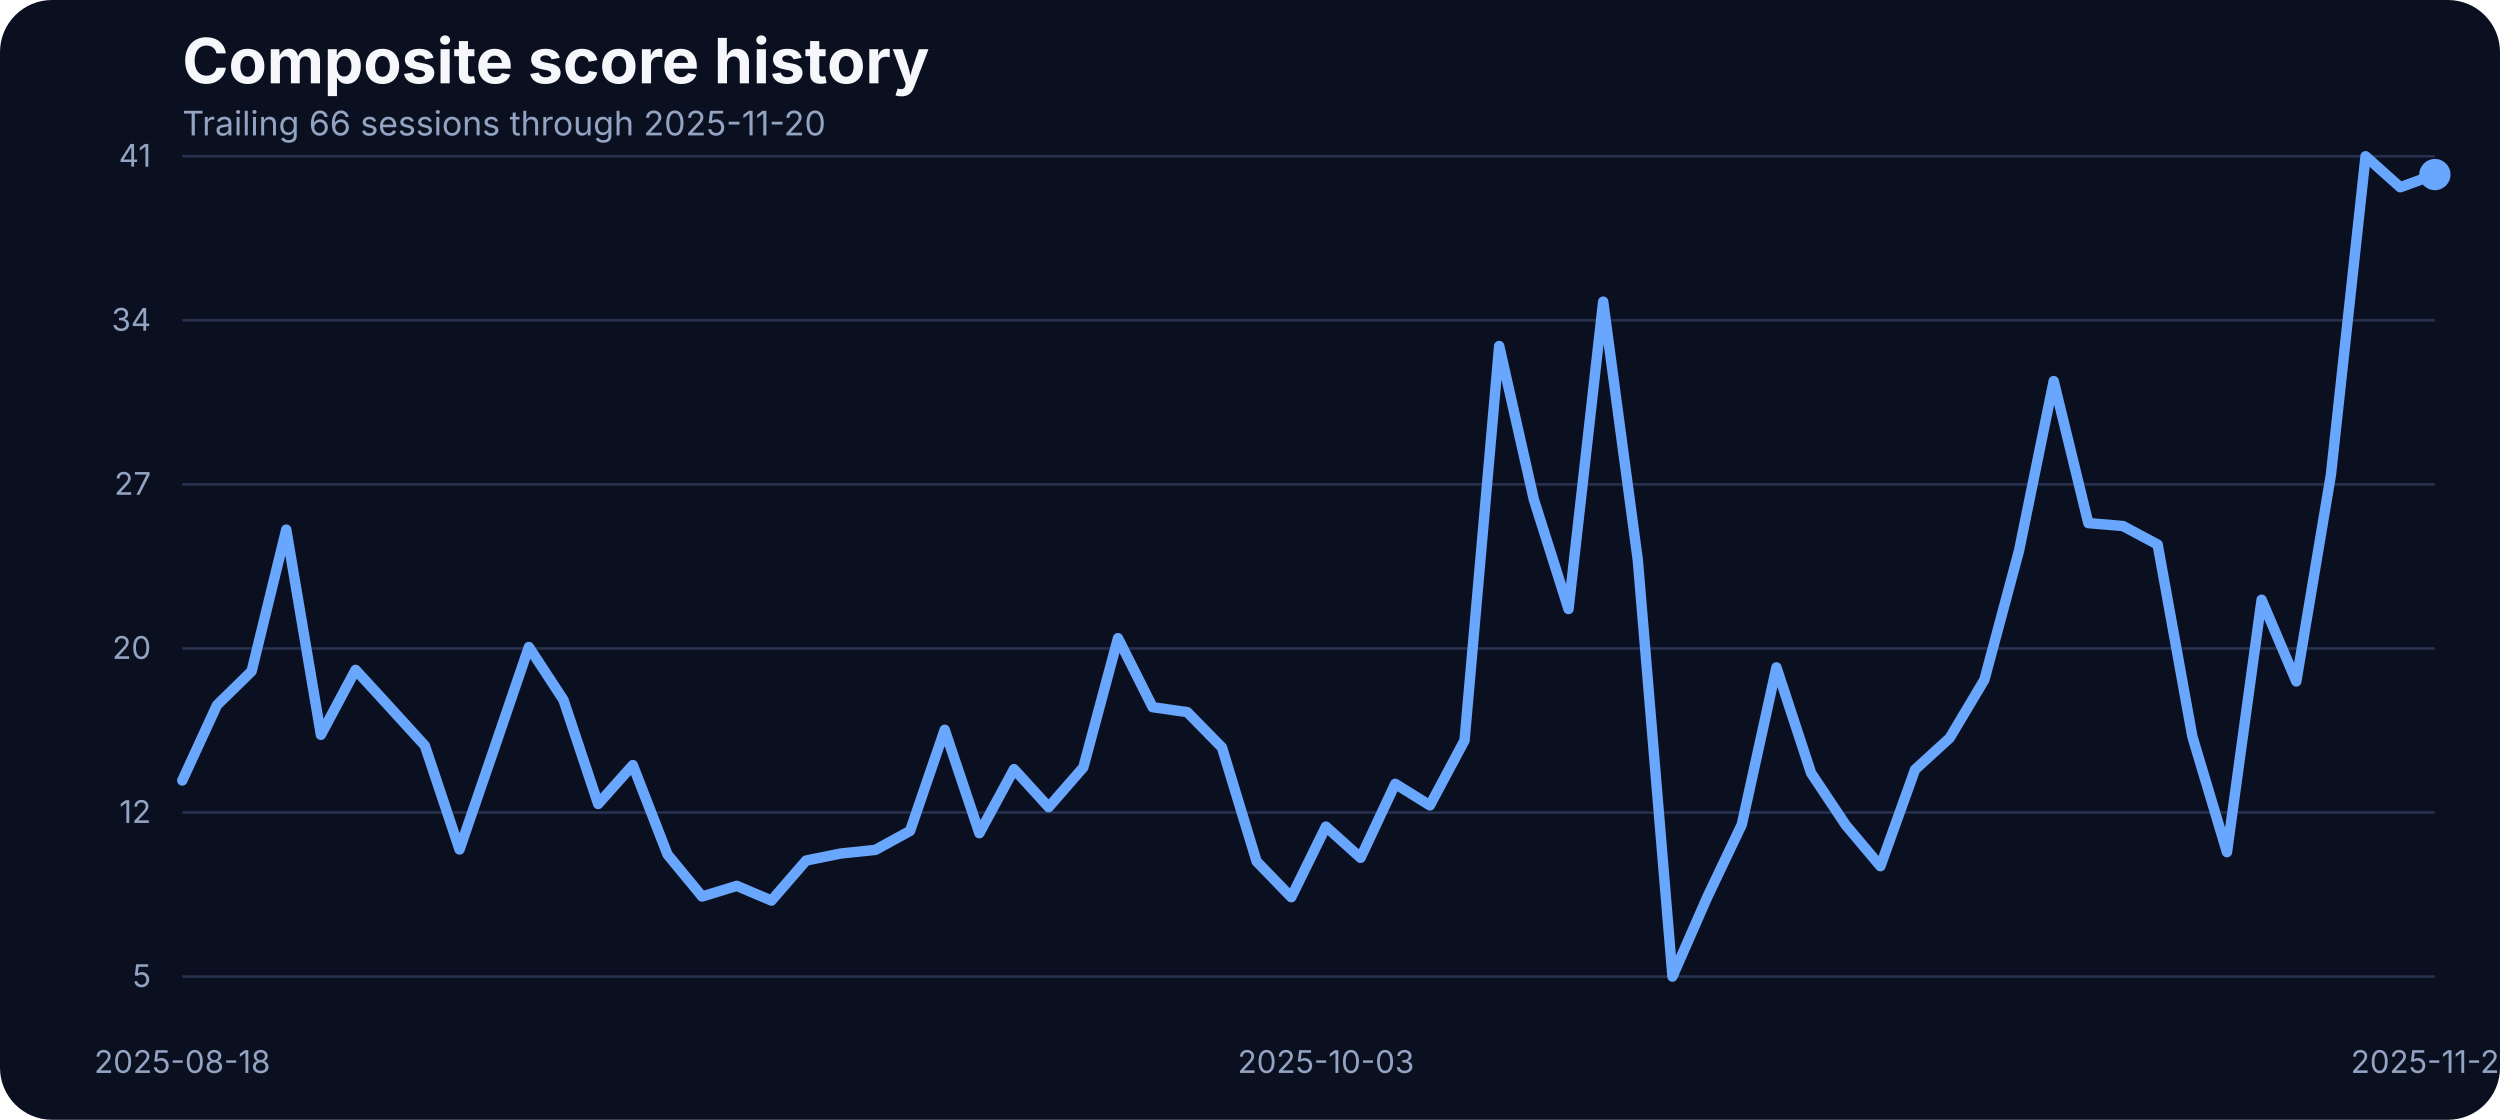
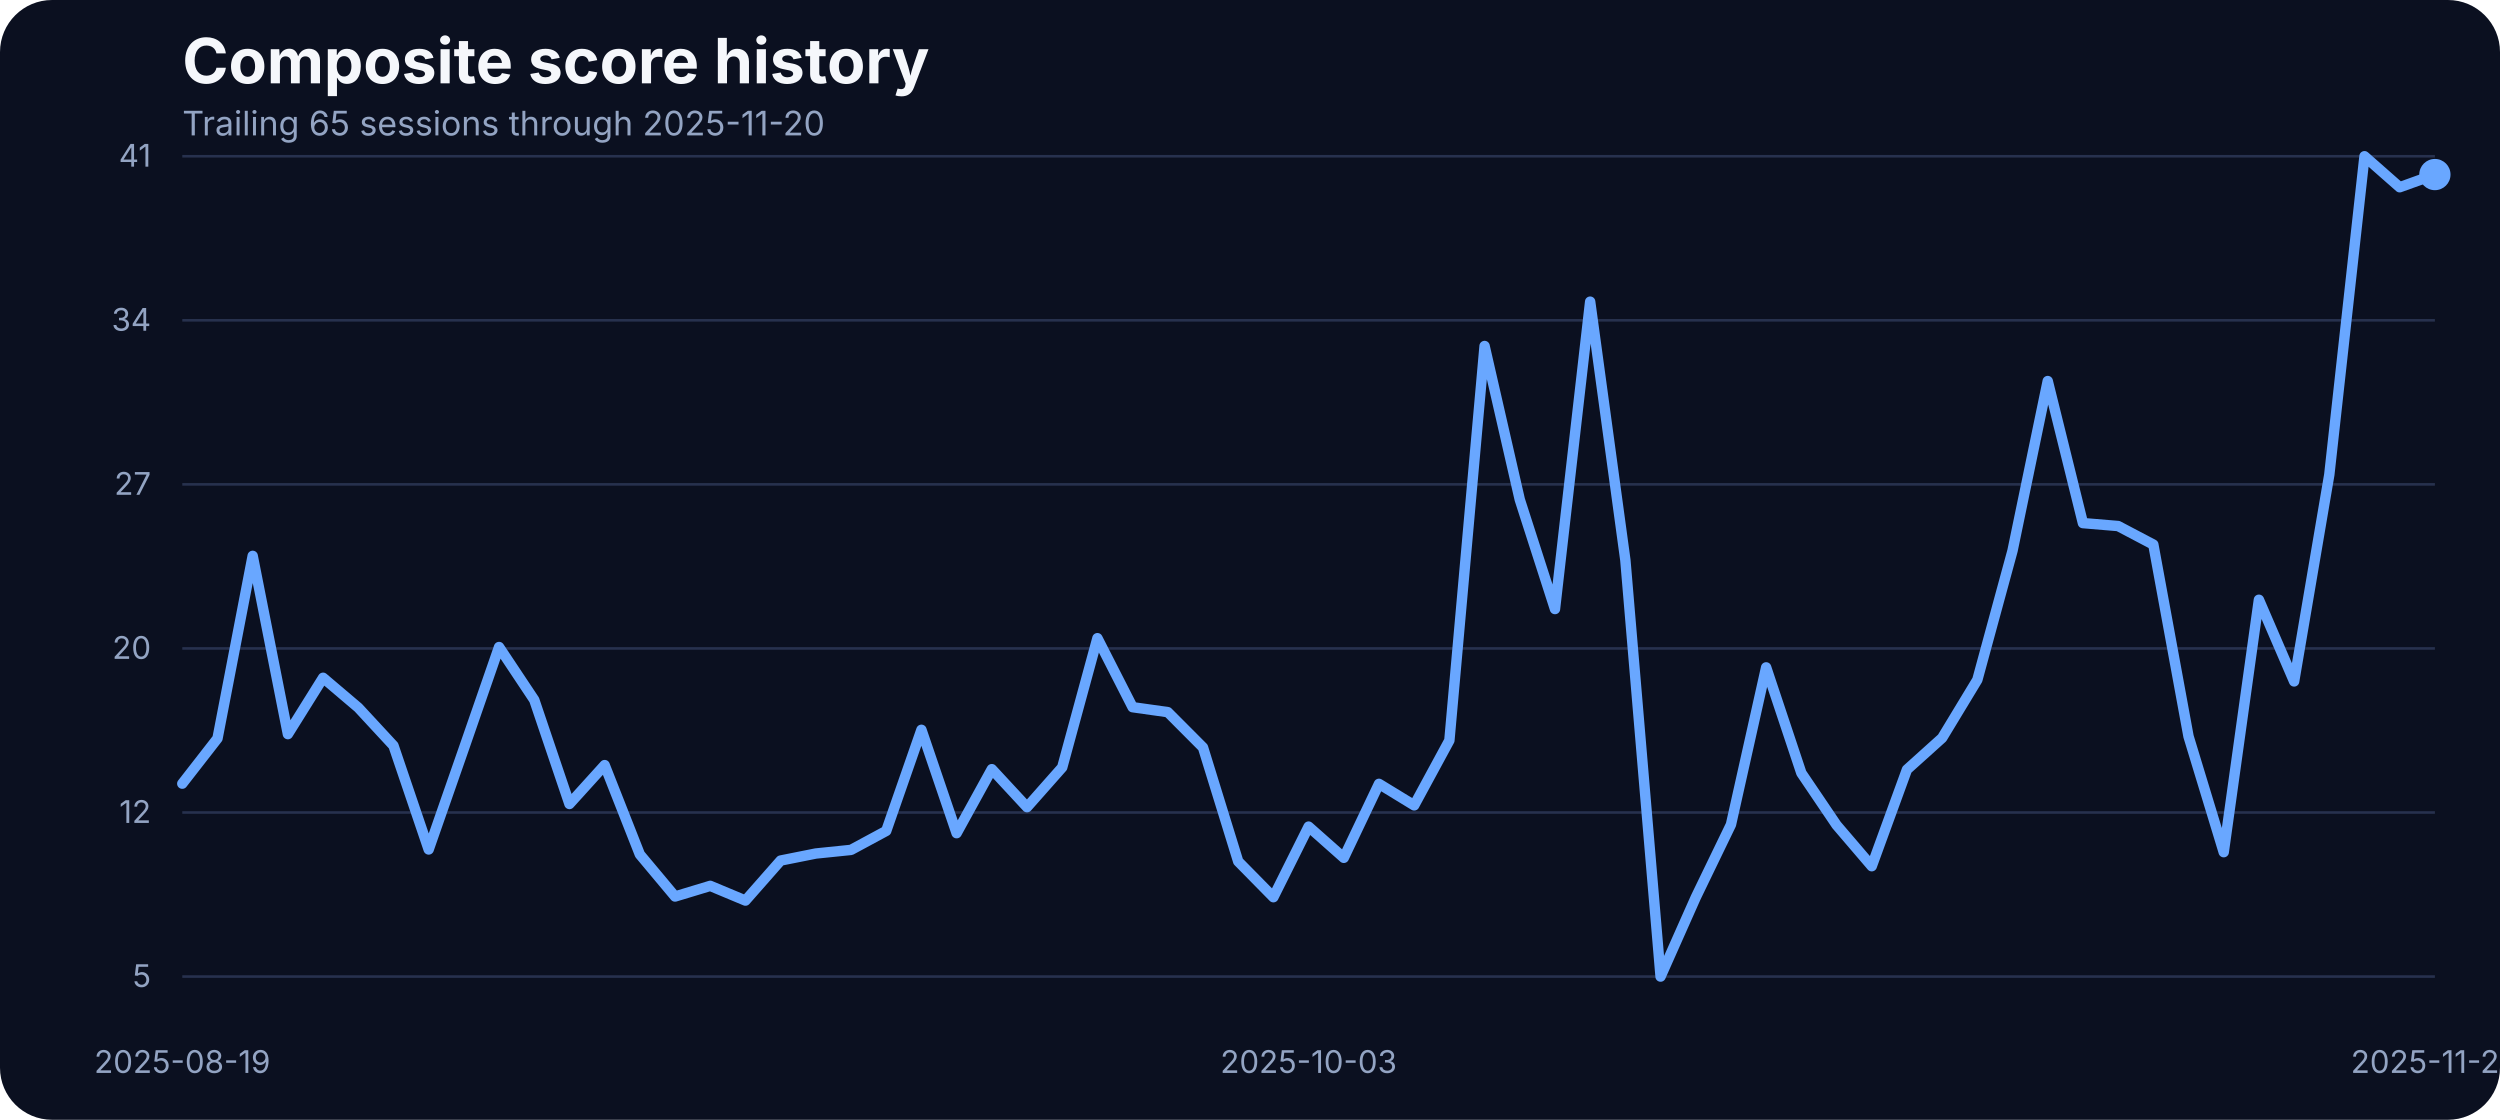
<svg xmlns="http://www.w3.org/2000/svg" width="960" height="430" viewBox="0 0 960 430" role="img" aria-label="Composite score history">
  <rect width="100%" height="100%" fill="#0b1020" rx="20" />
  <text x="70" y="32" fill="#f5f7fb" font-family="Inter, Arial, sans-serif" font-size="24" font-weight="700">Composite score history</text>
-   <text x="70" y="52" fill="#93a4c3" font-family="Inter, Arial, sans-serif" font-size="13">Trailing 66 sessions through 2025-11-20</text>
+   <text x="70" y="52" fill="#93a4c3" font-family="Inter, Arial, sans-serif" font-size="13">Trailing 65 sessions through 2025-11-20</text>
  <line x1="70" x2="935" y1="375.00" y2="375.00" stroke="#27314e" stroke-width="1" />
  <text x="58" y="379.00" text-anchor="end" fill="#93a4c3" font-family="Inter, Arial, sans-serif" font-size="12">5</text>
  <line x1="70" x2="935" y1="312.00" y2="312.00" stroke="#27314e" stroke-width="1" />
  <text x="58" y="316.00" text-anchor="end" fill="#93a4c3" font-family="Inter, Arial, sans-serif" font-size="12">12</text>
  <line x1="70" x2="935" y1="249.00" y2="249.00" stroke="#27314e" stroke-width="1" />
  <text x="58" y="253.00" text-anchor="end" fill="#93a4c3" font-family="Inter, Arial, sans-serif" font-size="12">20</text>
  <line x1="70" x2="935" y1="186.00" y2="186.00" stroke="#27314e" stroke-width="1" />
  <text x="58" y="190.00" text-anchor="end" fill="#93a4c3" font-family="Inter, Arial, sans-serif" font-size="12">27</text>
  <line x1="70" x2="935" y1="123.00" y2="123.00" stroke="#27314e" stroke-width="1" />
  <text x="58" y="127.00" text-anchor="end" fill="#93a4c3" font-family="Inter, Arial, sans-serif" font-size="12">34</text>
  <line x1="70" x2="935" y1="60.00" y2="60.00" stroke="#27314e" stroke-width="1" />
  <text x="58" y="64.00" text-anchor="end" fill="#93a4c3" font-family="Inter, Arial, sans-serif" font-size="12">41</text>
-   <text x="70.00" y="412" text-anchor="middle" fill="#93a4c3" font-family="Inter, Arial, sans-serif" font-size="12">2025-08-18</text>
-   <text x="509.15" y="412" text-anchor="middle" fill="#93a4c3" font-family="Inter, Arial, sans-serif" font-size="12">2025-10-03</text>
+   <text x="70.00" y="412" text-anchor="middle" fill="#93a4c3" font-family="Inter, Arial, sans-serif" font-size="12">2025-08-19</text>
+   <text x="502.50" y="412" text-anchor="middle" fill="#93a4c3" font-family="Inter, Arial, sans-serif" font-size="12">2025-10-03</text>
  <text x="935.00" y="412" text-anchor="middle" fill="#93a4c3" font-family="Inter, Arial, sans-serif" font-size="12">2025-11-20</text>
-   <path d="M 70.00 299.70 L 83.31 270.78 L 96.62 257.75 L 109.92 203.39 L 123.23 282.16 L 136.54 257.23 L 149.85 271.74 L 163.15 286.33 L 176.46 326.19 L 189.77 287.46 L 203.08 248.46 L 216.38 268.78 L 229.69 308.73 L 243.00 293.80 L 256.31 328.10 L 269.62 344.26 L 282.92 340.17 L 296.23 345.82 L 309.54 330.45 L 322.85 327.75 L 336.15 326.36 L 349.46 319.07 L 362.77 280.25 L 376.08 319.94 L 389.38 295.36 L 402.69 309.95 L 416.00 294.67 L 429.31 245.07 L 442.62 271.56 L 455.92 273.47 L 469.23 287.02 L 482.54 330.79 L 495.85 344.52 L 509.15 317.42 L 522.46 329.40 L 535.77 301.00 L 549.08 309.26 L 562.38 284.33 L 575.69 132.87 L 589.00 191.84 L 602.31 233.87 L 615.62 115.84 L 628.92 215.11 L 642.23 375.00 L 655.54 344.60 L 668.85 316.64 L 682.15 256.28 L 695.46 296.84 L 708.77 316.81 L 722.08 332.62 L 735.38 295.53 L 748.69 283.37 L 762.00 261.05 L 775.31 211.46 L 788.62 146.33 L 801.92 200.87 L 815.23 202.00 L 828.54 209.12 L 841.85 282.77 L 855.15 327.23 L 868.46 230.31 L 881.77 261.66 L 895.08 182.28 L 908.38 60.00 L 921.69 71.90 L 935.00 67.03" fill="none" stroke="#69a7ff" stroke-width="4" stroke-linecap="round" stroke-linejoin="round" />
+   <path d="M 70.00 300.92 L 83.52 283.55 L 97.03 213.46 L 110.55 281.90 L 124.06 260.27 L 137.58 271.74 L 151.09 286.33 L 164.61 326.19 L 178.12 287.46 L 191.64 248.46 L 205.16 268.78 L 218.67 308.73 L 232.19 293.80 L 245.70 328.10 L 259.22 344.26 L 272.73 340.17 L 286.25 345.82 L 299.77 330.45 L 313.28 327.75 L 326.80 326.36 L 340.31 319.07 L 353.83 280.25 L 367.34 319.94 L 380.86 295.36 L 394.38 309.95 L 407.89 294.67 L 421.41 245.07 L 434.92 271.56 L 448.44 273.47 L 461.95 287.02 L 475.47 330.79 L 488.98 344.52 L 502.50 317.42 L 516.02 329.40 L 529.53 301.00 L 543.05 309.26 L 556.56 284.33 L 570.08 132.87 L 583.59 191.84 L 597.11 233.87 L 610.62 115.84 L 624.14 215.11 L 637.66 375.00 L 651.17 344.60 L 664.69 316.64 L 678.20 256.28 L 691.72 296.84 L 705.23 316.81 L 718.75 332.62 L 732.27 295.53 L 745.78 283.37 L 759.30 261.05 L 772.81 211.46 L 786.33 146.33 L 799.84 200.87 L 813.36 202.00 L 826.88 209.12 L 840.39 282.77 L 853.91 327.23 L 867.42 230.31 L 880.94 261.66 L 894.45 182.28 L 907.97 60.00 L 921.48 71.90 L 935.00 67.03" fill="none" stroke="#69a7ff" stroke-width="4" stroke-linecap="round" stroke-linejoin="round" />
  <circle cx="935.00" cy="67.03" r="6" fill="#69a7ff" />
</svg>
